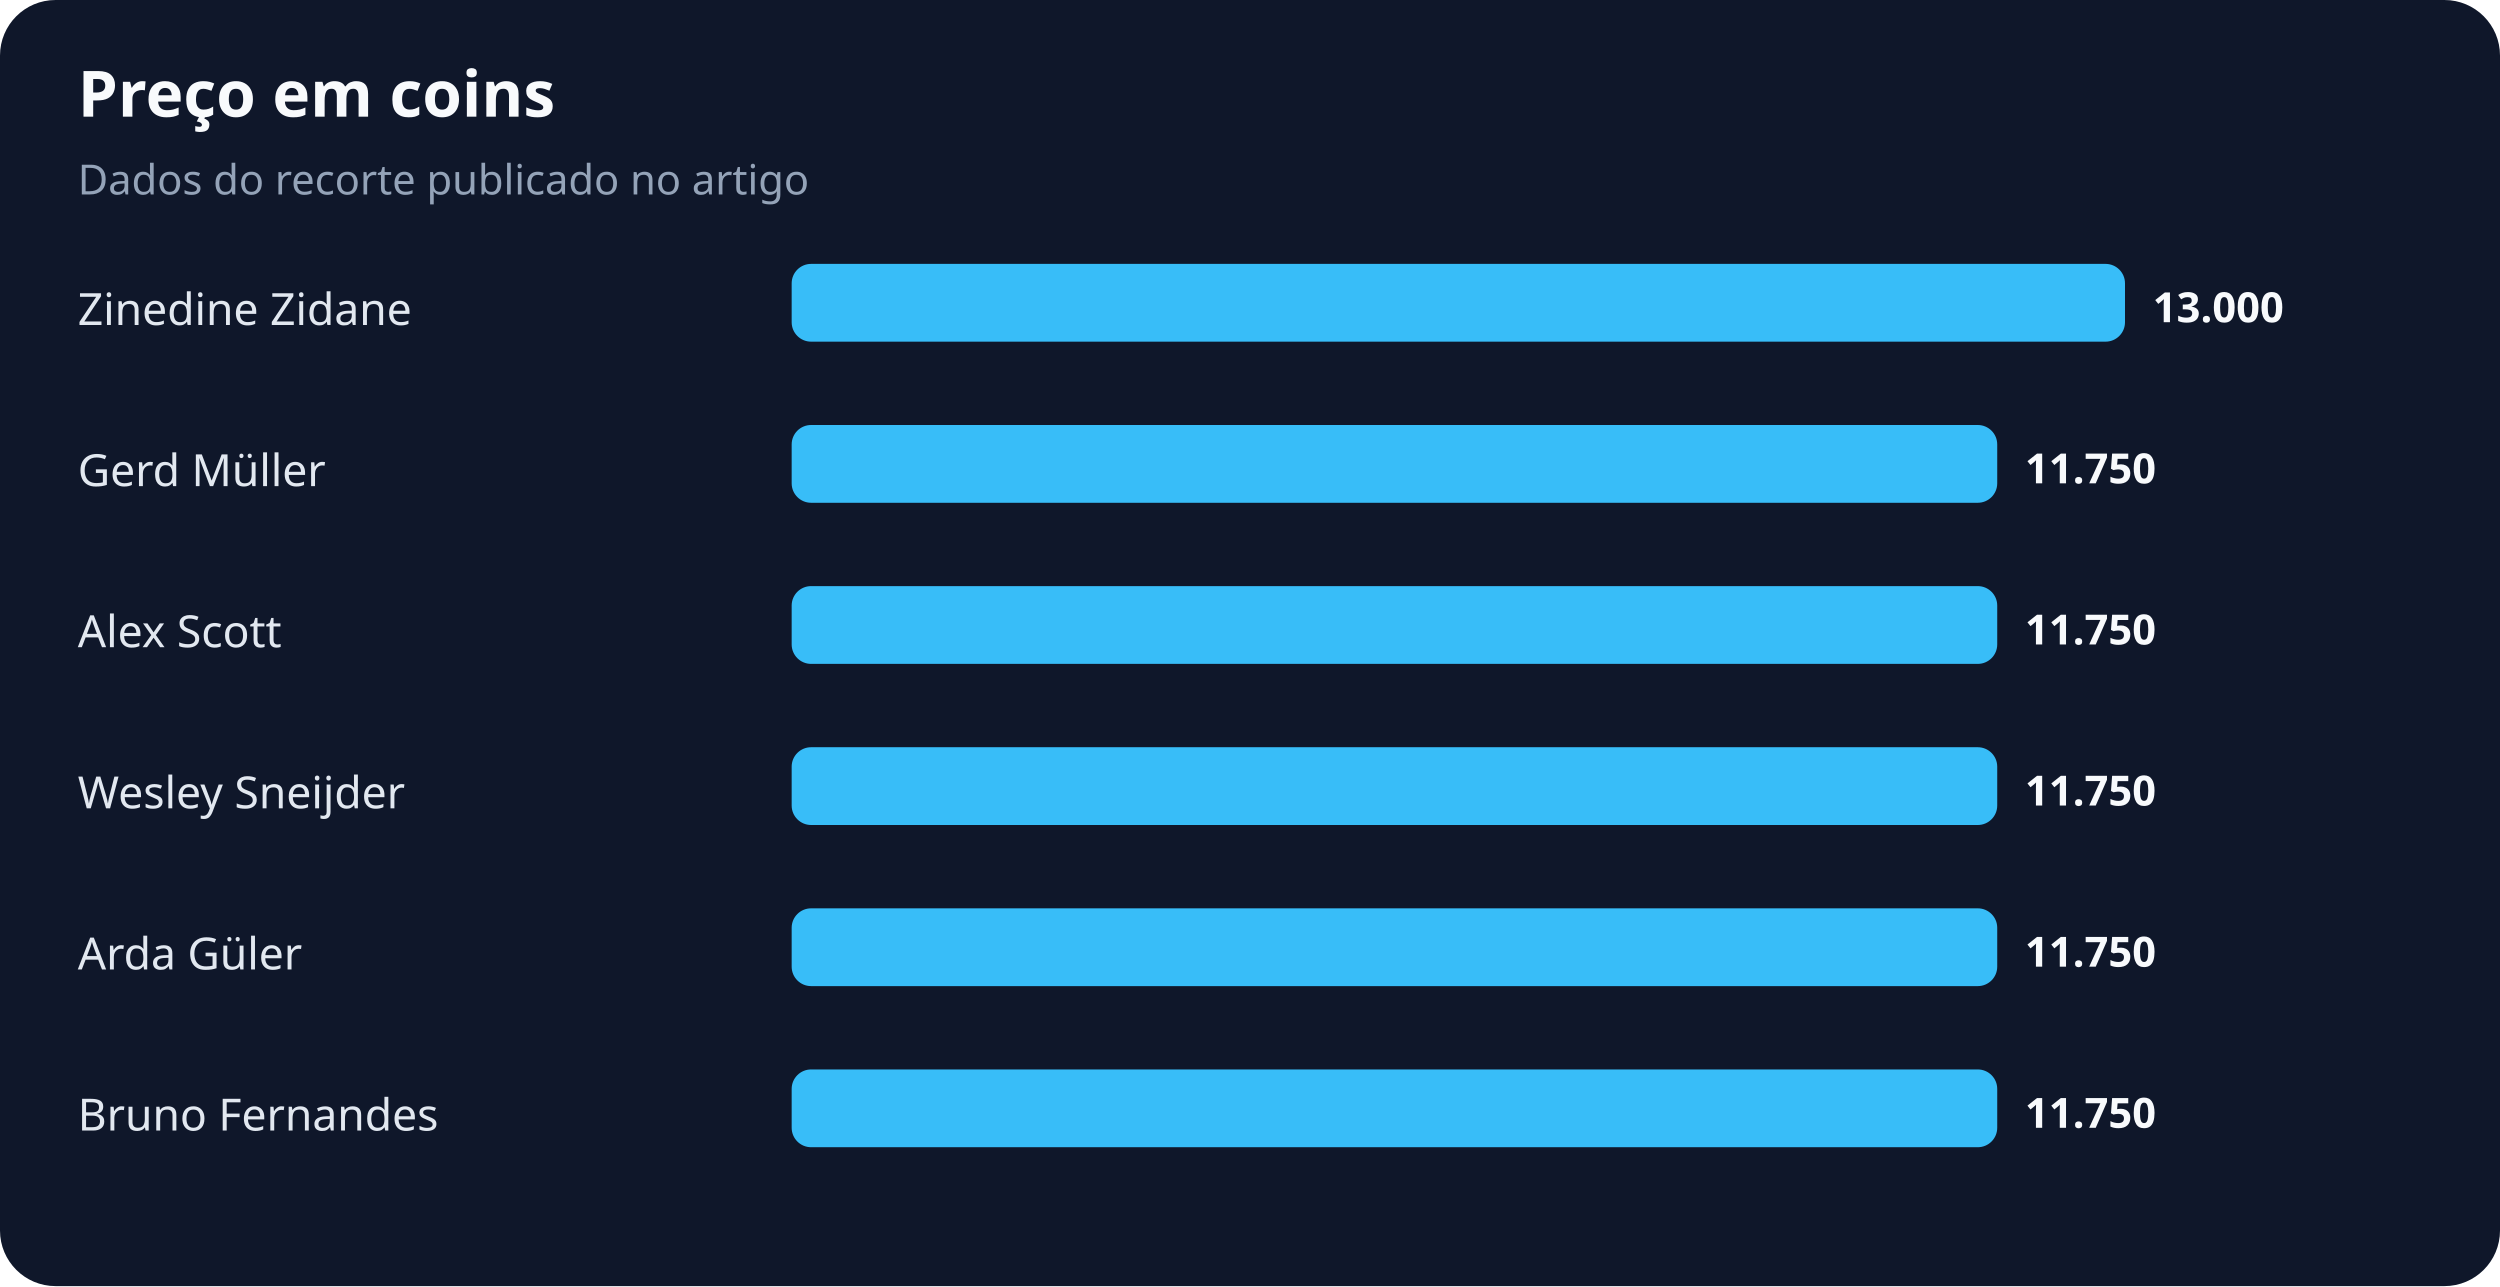
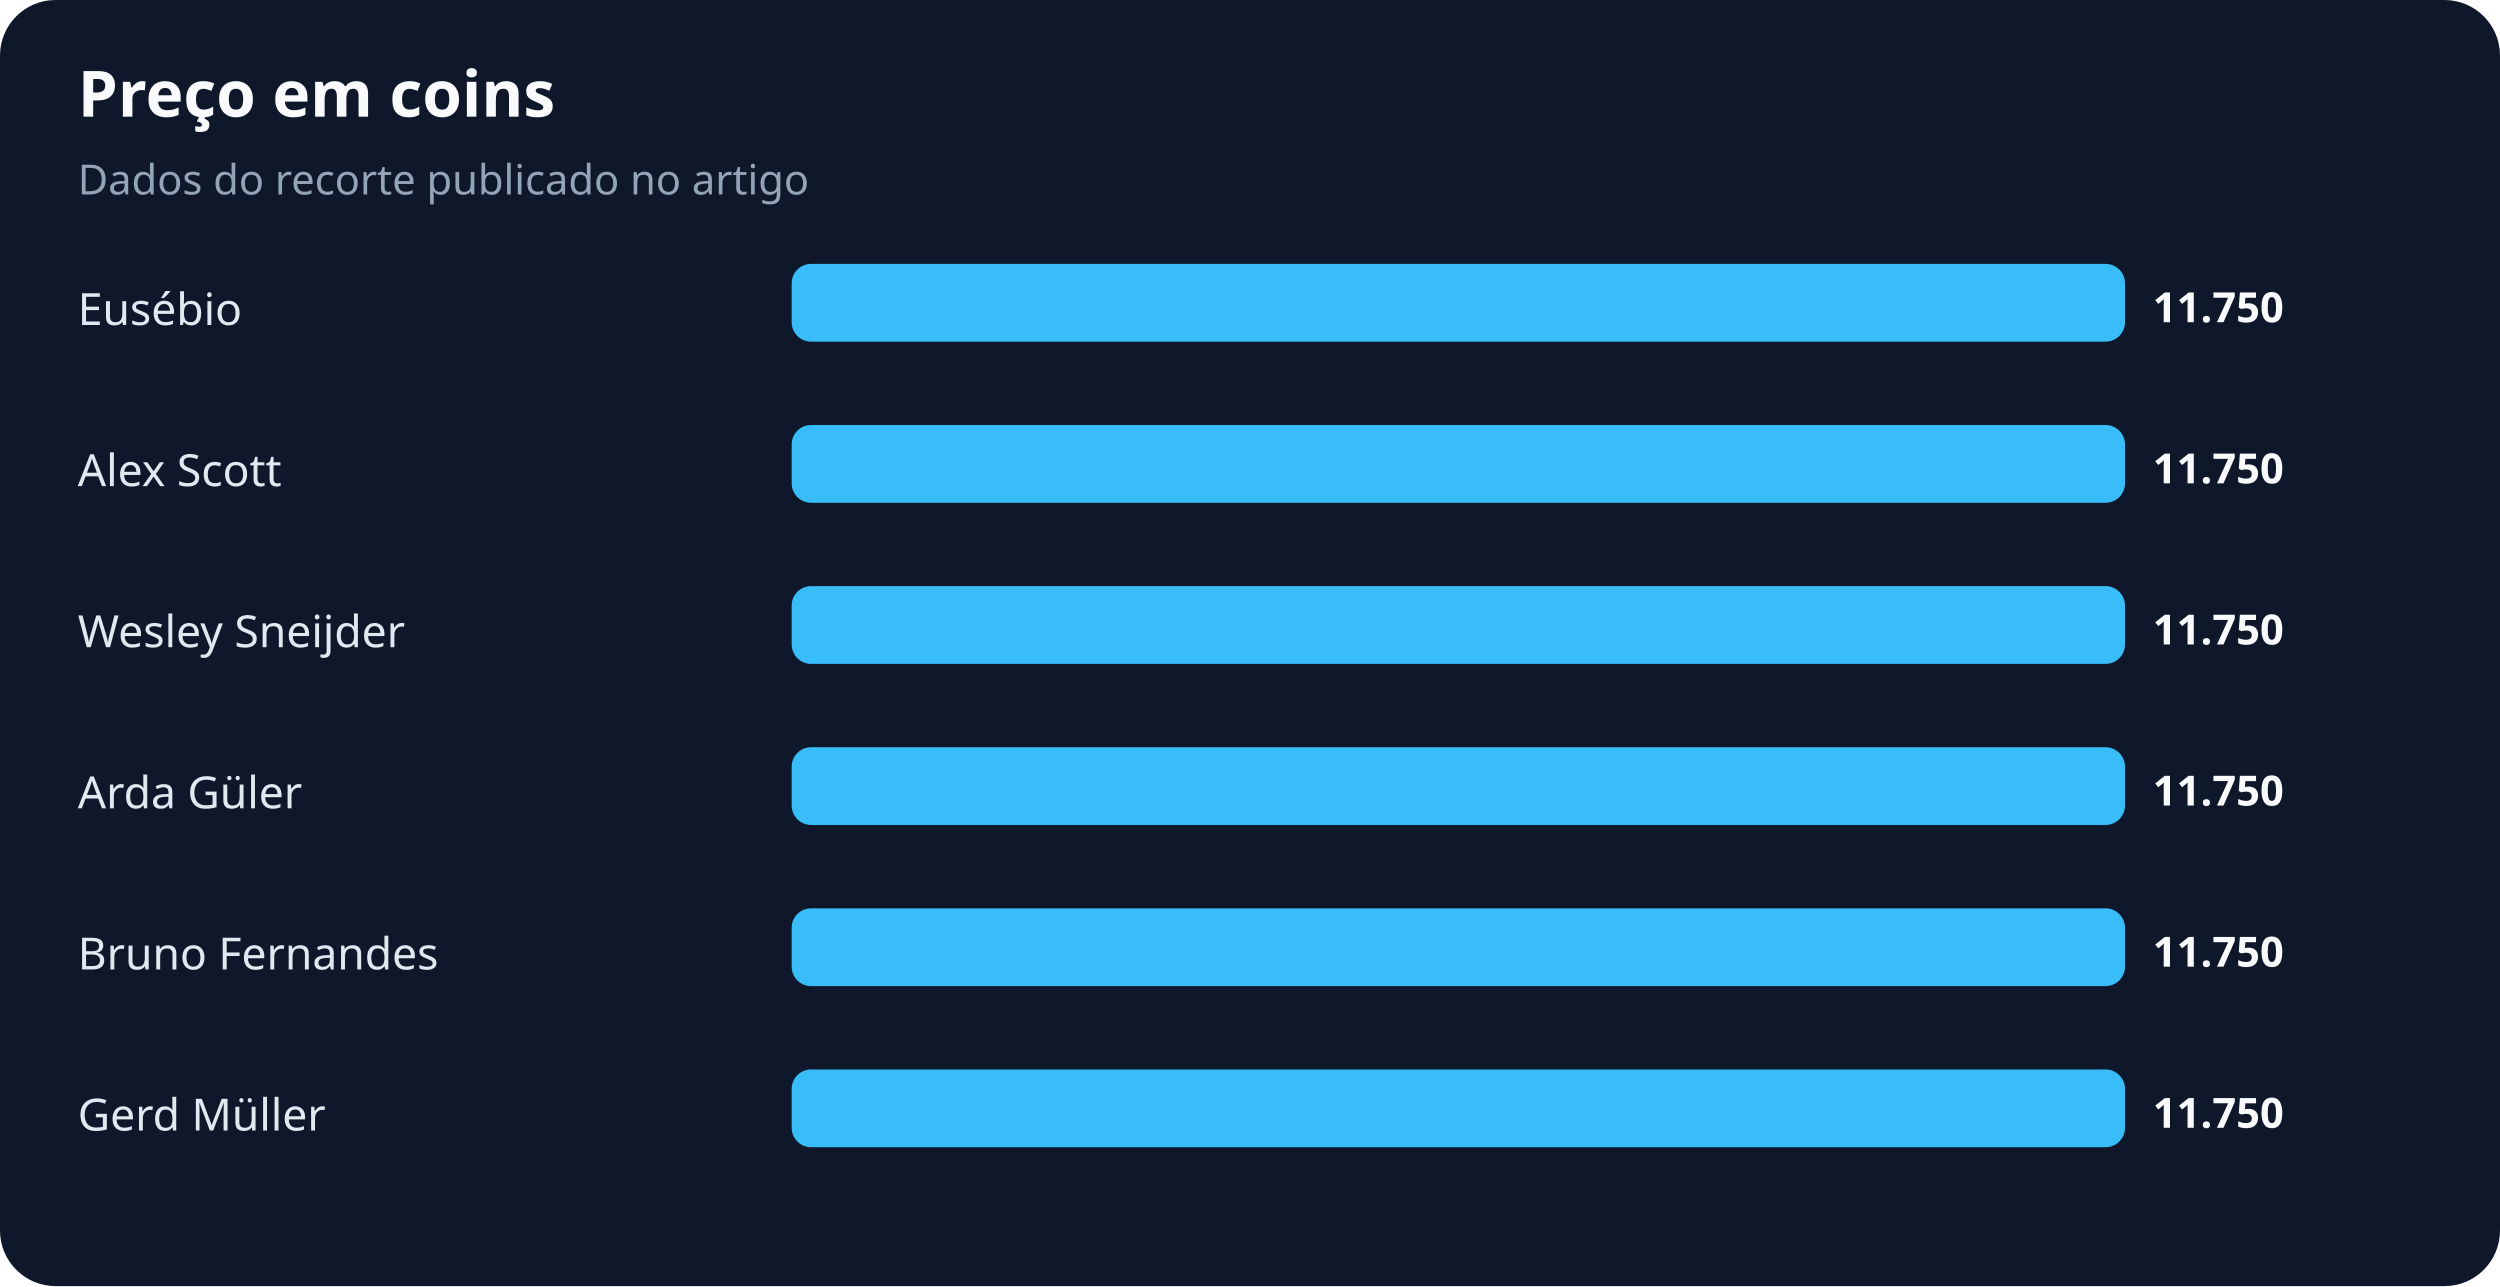
<svg xmlns="http://www.w3.org/2000/svg" width="900" height="463" viewBox="0 0 900 463" role="img" aria-labelledby="title desc">
  <rect width="100%" height="100%" rx="20" fill="#0f172a" />
  <text x="28" y="42" fill="#f8fafc" font-family="system-ui,sans-serif" font-size="23" font-weight="700">Preço em coins</text>
  <text x="28" y="70" fill="#94a3b8" font-family="system-ui,sans-serif" font-size="15">Dados do recorte publicado no artigo</text>
-   <text x="28" y="117" fill="#e2e8f0" font-family="system-ui,sans-serif" font-size="16">Zinedine Zidane</text>
+   <text x="28" y="117" fill="#e2e8f0" font-family="system-ui,sans-serif" font-size="16">Eusébio</text>
  <rect x="285" y="95" width="480" height="28" rx="7" fill="#38bdf8" />
-   <text x="775" y="116" fill="#f8fafc" font-family="system-ui,sans-serif" font-size="15" font-weight="700">13.000</text>
-   <text x="28" y="175" fill="#e2e8f0" font-family="system-ui,sans-serif" font-size="16">Gerd Müller</text>
-   <rect x="285" y="153" width="434" height="28" rx="7" fill="#38bdf8" />
-   <text x="729" y="174" fill="#f8fafc" font-family="system-ui,sans-serif" font-size="15" font-weight="700">11.750</text>
-   <text x="28" y="233" fill="#e2e8f0" font-family="system-ui,sans-serif" font-size="16">Alex Scott</text>
-   <rect x="285" y="211" width="434" height="28" rx="7" fill="#38bdf8" />
-   <text x="729" y="232" fill="#f8fafc" font-family="system-ui,sans-serif" font-size="15" font-weight="700">11.750</text>
-   <text x="28" y="291" fill="#e2e8f0" font-family="system-ui,sans-serif" font-size="16">Wesley Sneijder</text>
-   <rect x="285" y="269" width="434" height="28" rx="7" fill="#38bdf8" />
-   <text x="729" y="290" fill="#f8fafc" font-family="system-ui,sans-serif" font-size="15" font-weight="700">11.750</text>
-   <text x="28" y="349" fill="#e2e8f0" font-family="system-ui,sans-serif" font-size="16">Arda Güler</text>
-   <rect x="285" y="327" width="434" height="28" rx="7" fill="#38bdf8" />
-   <text x="729" y="348" fill="#f8fafc" font-family="system-ui,sans-serif" font-size="15" font-weight="700">11.750</text>
-   <text x="28" y="407" fill="#e2e8f0" font-family="system-ui,sans-serif" font-size="16">Bruno Fernandes</text>
-   <rect x="285" y="385" width="434" height="28" rx="7" fill="#38bdf8" />
-   <text x="729" y="406" fill="#f8fafc" font-family="system-ui,sans-serif" font-size="15" font-weight="700">11.750</text>
+   <text x="775" y="116" fill="#f8fafc" font-family="system-ui,sans-serif" font-size="15" font-weight="700">11.750</text>
+   <text x="28" y="175" fill="#e2e8f0" font-family="system-ui,sans-serif" font-size="16">Alex Scott</text>
+   <rect x="285" y="153" width="480" height="28" rx="7" fill="#38bdf8" />
+   <text x="775" y="174" fill="#f8fafc" font-family="system-ui,sans-serif" font-size="15" font-weight="700">11.750</text>
+   <text x="28" y="233" fill="#e2e8f0" font-family="system-ui,sans-serif" font-size="16">Wesley Sneijder</text>
+   <rect x="285" y="211" width="480" height="28" rx="7" fill="#38bdf8" />
+   <text x="775" y="232" fill="#f8fafc" font-family="system-ui,sans-serif" font-size="15" font-weight="700">11.750</text>
+   <text x="28" y="291" fill="#e2e8f0" font-family="system-ui,sans-serif" font-size="16">Arda Güler</text>
+   <rect x="285" y="269" width="480" height="28" rx="7" fill="#38bdf8" />
+   <text x="775" y="290" fill="#f8fafc" font-family="system-ui,sans-serif" font-size="15" font-weight="700">11.750</text>
+   <text x="28" y="349" fill="#e2e8f0" font-family="system-ui,sans-serif" font-size="16">Bruno Fernandes</text>
+   <rect x="285" y="327" width="480" height="28" rx="7" fill="#38bdf8" />
+   <text x="775" y="348" fill="#f8fafc" font-family="system-ui,sans-serif" font-size="15" font-weight="700">11.750</text>
+   <text x="28" y="407" fill="#e2e8f0" font-family="system-ui,sans-serif" font-size="16">Gerd Müller</text>
+   <rect x="285" y="385" width="480" height="28" rx="7" fill="#38bdf8" />
+   <text x="775" y="406" fill="#f8fafc" font-family="system-ui,sans-serif" font-size="15" font-weight="700">11.750</text>
</svg>
